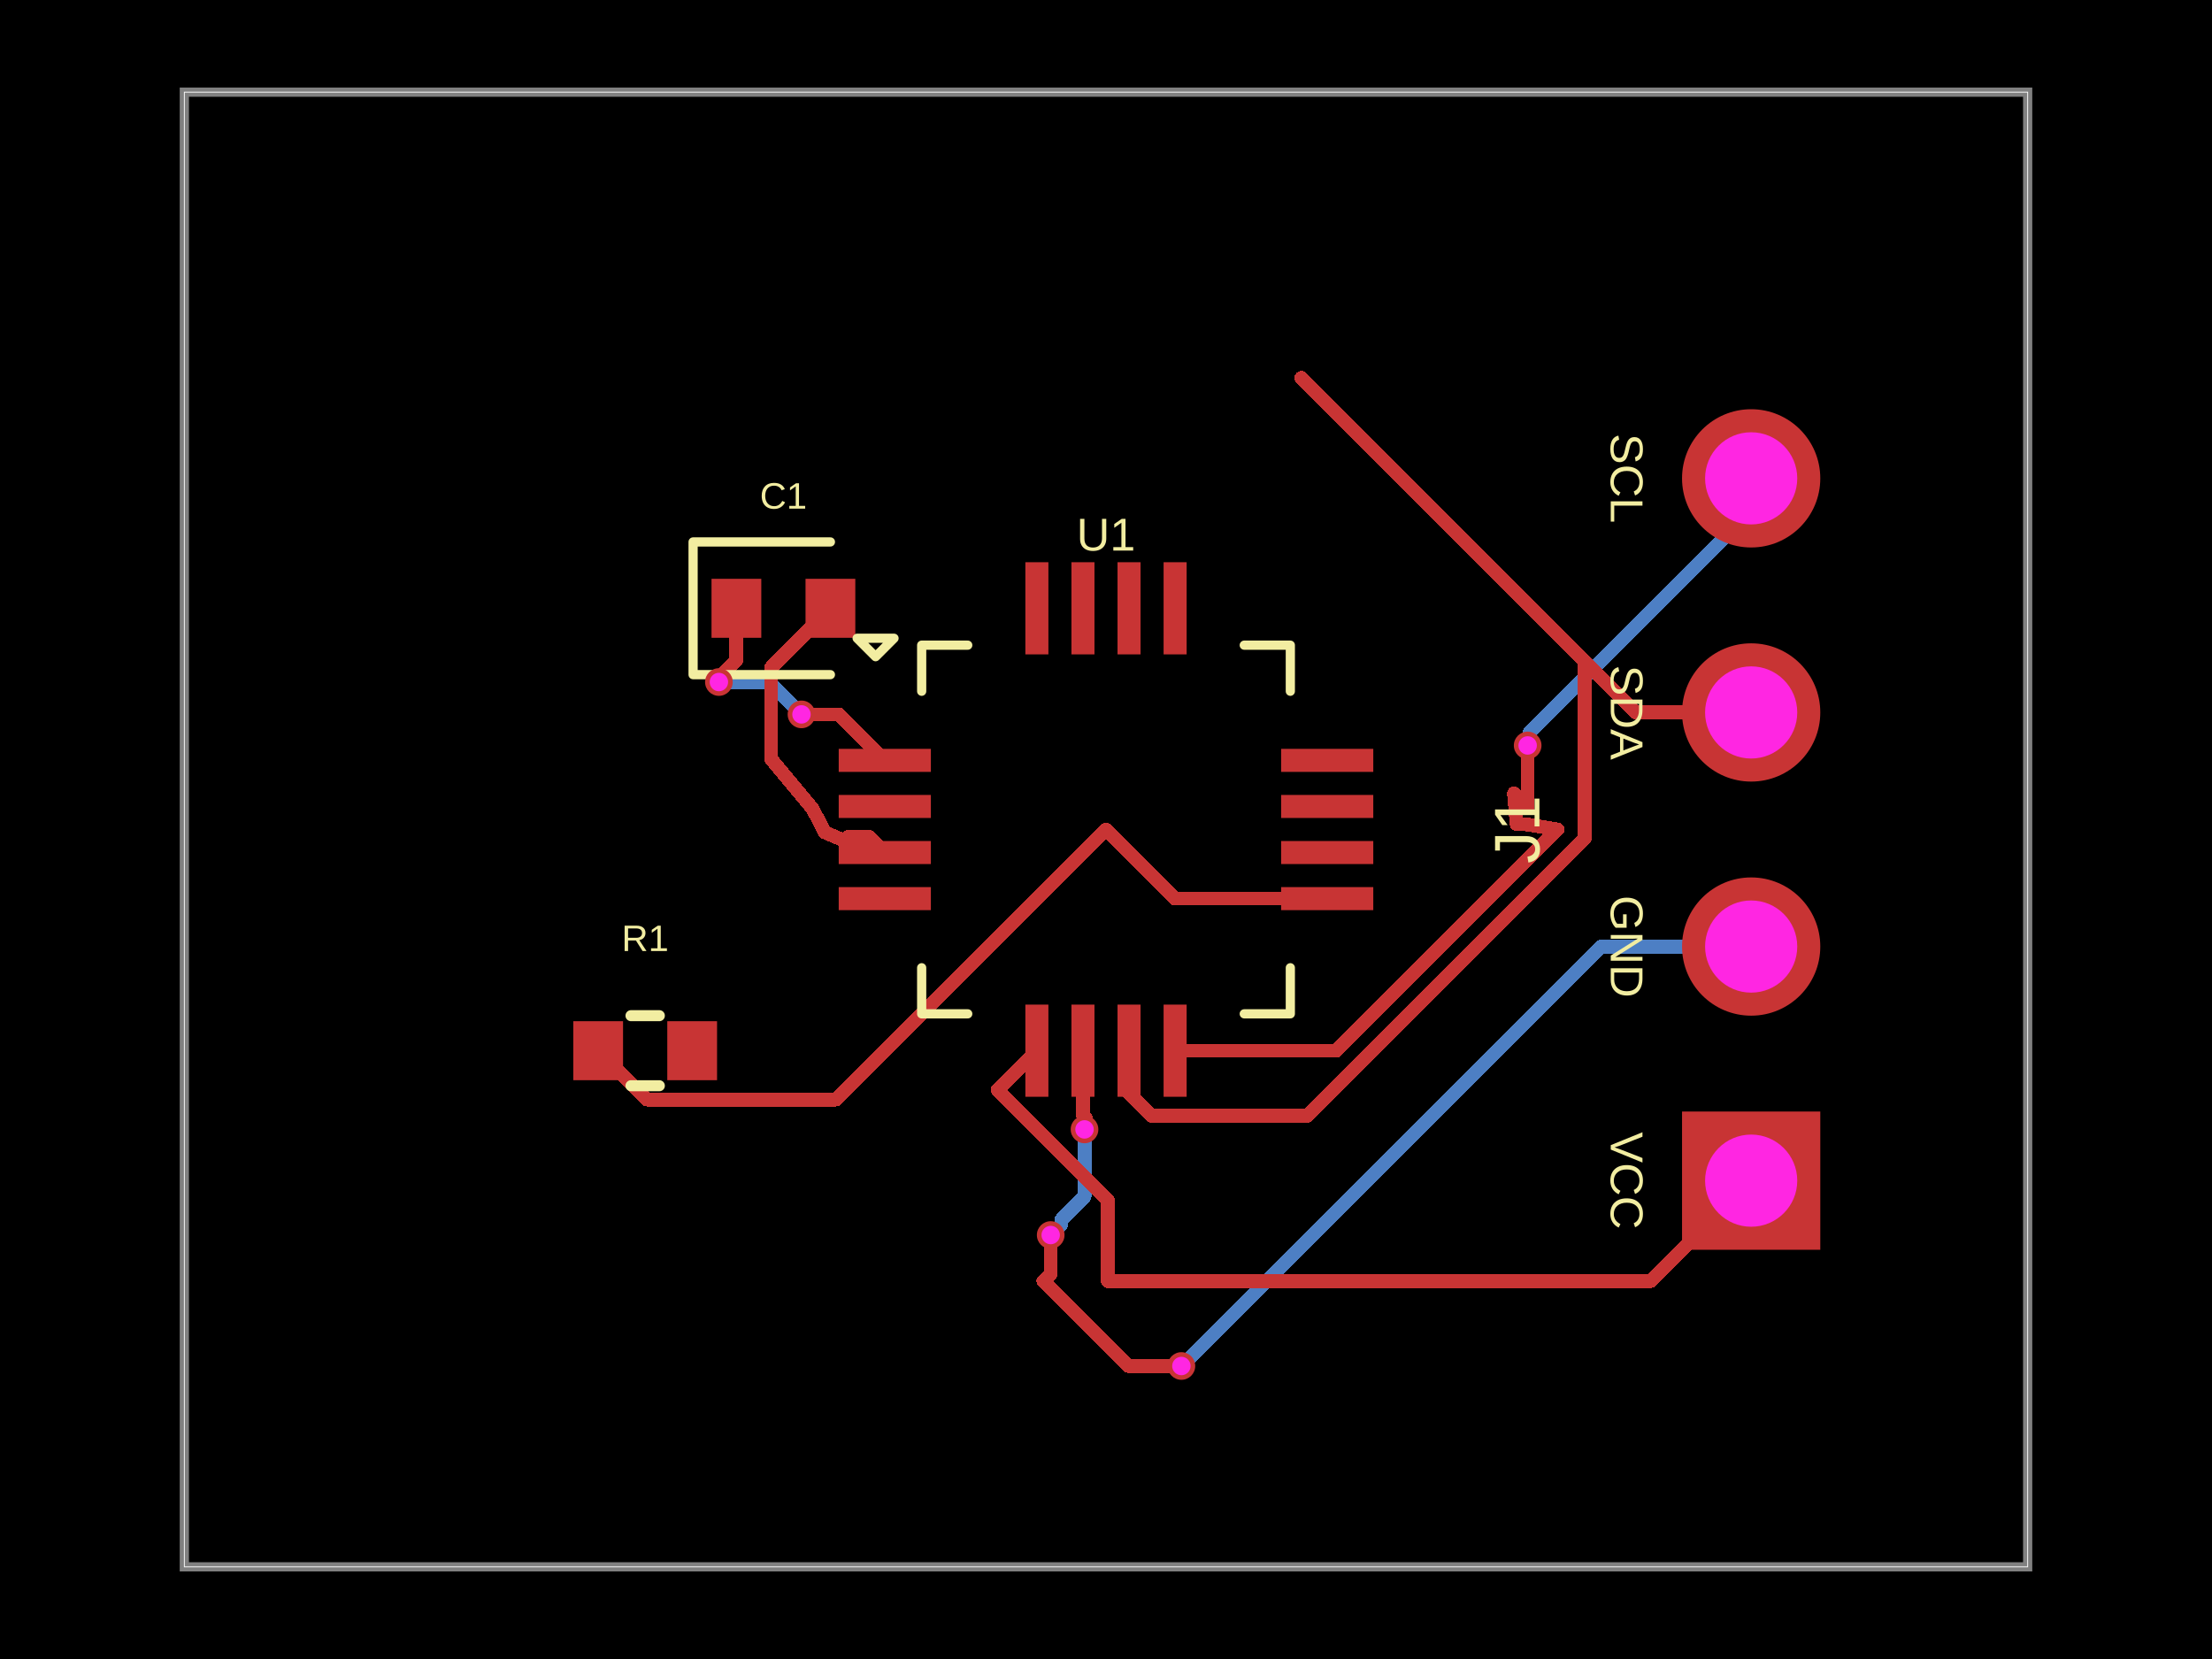
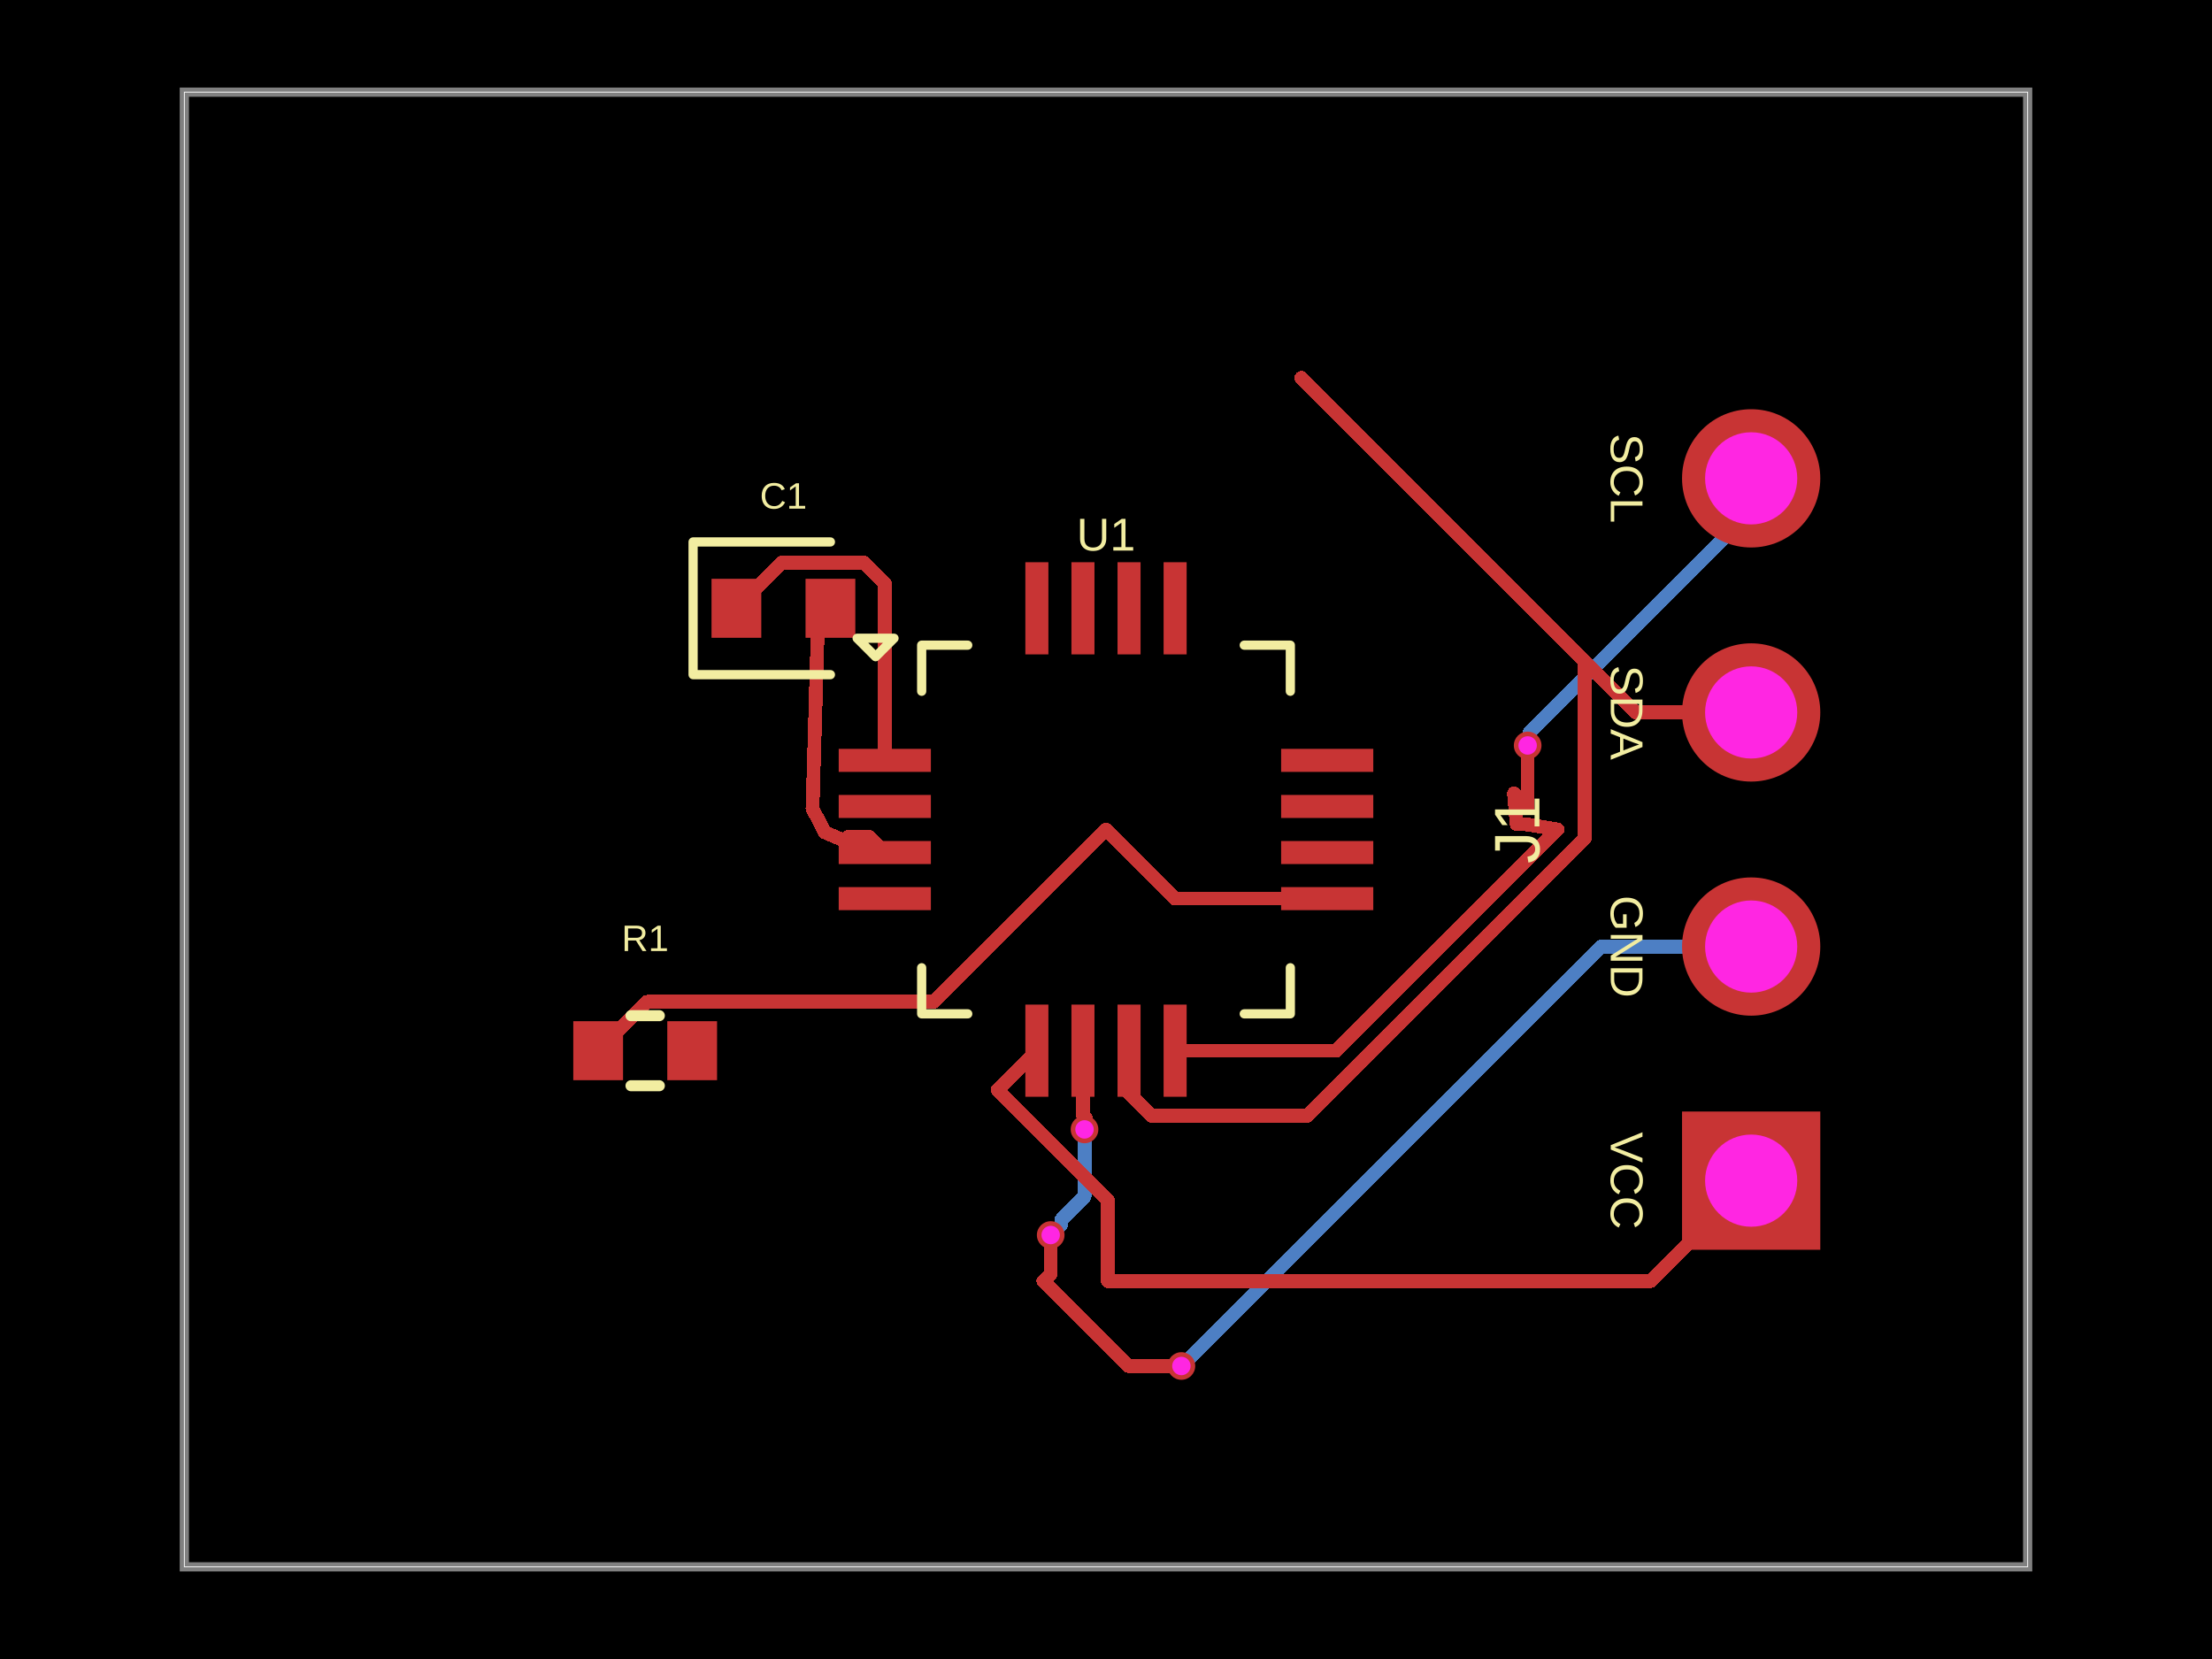
- <svg xmlns="http://www.w3.org/2000/svg" width="800" height="600" data-software-used-string="@tscircuit/core@0.0.1634">
+ <svg xmlns="http://www.w3.org/2000/svg" width="800" height="600" data-software-used-string="@tscircuit/core@0.0.1638">
  <style />
  <rect class="boundary" x="0" y="0" fill="#000" width="800" height="600" data-type="pcb_background" data-pcb-layer="global" />
  <rect class="pcb-boundary" fill="none" stroke="#fff" stroke-width="0.3" x="66.667" y="33.333" width="666.667" height="533.333" data-type="pcb_boundary" data-pcb-layer="global" />
  <path class="pcb-board" d="M 66.667 566.667 L 733.333 566.667 L 733.333 33.333 L 66.667 33.333 Z" fill="none" stroke="rgba(255, 255, 255, 0.5)" stroke-width="3.333" data-type="pcb_board" data-pcb-layer="board" />
  <path class="pcb-trace" stroke="rgb(77, 127, 196)" fill="none" d="M 392.233 408.467 L 392.233 432.735" stroke-width="5" stroke-linecap="round" stroke-linejoin="round" shape-rendering="crispEdges" data-type="pcb_trace" data-pcb-layer="bottom" />
  <path class="pcb-trace" stroke="rgb(77, 127, 196)" fill="none" d="M 392.233 432.735 L 383.813 441.156" stroke-width="5" stroke-linecap="round" stroke-linejoin="round" shape-rendering="crispEdges" data-type="pcb_trace" data-pcb-layer="bottom" />
  <path class="pcb-trace" stroke="rgb(77, 127, 196)" fill="none" d="M 383.813 441.156 L 383.813 442.854" stroke-width="5" stroke-linecap="round" stroke-linejoin="round" shape-rendering="crispEdges" data-type="pcb_trace" data-pcb-layer="bottom" />
  <path class="pcb-trace" stroke="rgb(77, 127, 196)" fill="none" d="M 383.813 442.854 L 380 446.667" stroke-width="5" stroke-linecap="round" stroke-linejoin="round" shape-rendering="crispEdges" data-type="pcb_trace" data-pcb-layer="bottom" />
-   <path class="pcb-trace" stroke="rgb(77, 127, 196)" fill="none" d="M 260 246.667 L 278.167 246.667" stroke-width="5" stroke-linecap="round" stroke-linejoin="round" shape-rendering="crispEdges" data-type="pcb_trace" data-pcb-layer="bottom" />
-   <path class="pcb-trace" stroke="rgb(77, 127, 196)" fill="none" d="M 278.167 246.667 L 288.838 257.338" stroke-width="5" stroke-linecap="round" stroke-linejoin="round" shape-rendering="crispEdges" data-type="pcb_trace" data-pcb-layer="bottom" />
-   <path class="pcb-trace" stroke="rgb(77, 127, 196)" fill="none" d="M 288.838 257.338 L 289.867 258.367" stroke-width="5" stroke-linecap="round" stroke-linejoin="round" shape-rendering="crispEdges" data-type="pcb_trace" data-pcb-layer="bottom" />
  <path class="pcb-trace" stroke="rgb(77, 127, 196)" fill="none" d="M 633.333 173 L 633.333 184.688" stroke-width="5" stroke-linecap="round" stroke-linejoin="round" shape-rendering="crispEdges" data-type="pcb_trace" data-pcb-layer="bottom" />
  <path class="pcb-trace" stroke="rgb(77, 127, 196)" fill="none" d="M 633.333 184.688 L 553.212 264.809" stroke-width="5" stroke-linecap="round" stroke-linejoin="round" shape-rendering="crispEdges" data-type="pcb_trace" data-pcb-layer="bottom" />
  <path class="pcb-trace" stroke="rgb(77, 127, 196)" fill="none" d="M 553.212 264.809 L 553.212 268.888" stroke-width="5" stroke-linecap="round" stroke-linejoin="round" shape-rendering="crispEdges" data-type="pcb_trace" data-pcb-layer="bottom" />
  <path class="pcb-trace" stroke="rgb(77, 127, 196)" fill="none" d="M 553.212 268.888 L 552.5 269.6" stroke-width="5" stroke-linecap="round" stroke-linejoin="round" shape-rendering="crispEdges" data-type="pcb_trace" data-pcb-layer="bottom" />
  <path class="pcb-trace" stroke="rgb(77, 127, 196)" fill="none" d="M 633.333 342.333 L 578.967 342.333" stroke-width="5" stroke-linecap="round" stroke-linejoin="round" shape-rendering="crispEdges" data-type="pcb_trace" data-pcb-layer="bottom" />
  <path class="pcb-trace" stroke="rgb(77, 127, 196)" fill="none" d="M 578.967 342.333 L 430.085 491.215" stroke-width="5" stroke-linecap="round" stroke-linejoin="round" shape-rendering="crispEdges" data-type="pcb_trace" data-pcb-layer="bottom" />
  <path class="pcb-trace" stroke="rgb(77, 127, 196)" fill="none" d="M 430.085 491.215 L 427.267 494.033" stroke-width="5" stroke-linecap="round" stroke-linejoin="round" shape-rendering="crispEdges" data-type="pcb_trace" data-pcb-layer="bottom" />
  <rect class="pcb-pad" fill="rgb(200, 52, 52)" x="303.333" y="270.833" width="33.333" height="8.333" data-type="pcb_smtpad" data-pcb-layer="top" data-pad-name="U1.GPIO1" />
  <rect class="pcb-pad" fill="rgb(200, 52, 52)" x="303.333" y="287.5" width="33.333" height="8.333" data-type="pcb_smtpad" data-pcb-layer="top" data-pad-name="U1.GPIO2" />
  <rect class="pcb-pad" fill="rgb(200, 52, 52)" x="303.333" y="304.167" width="33.333" height="8.333" data-type="pcb_smtpad" data-pcb-layer="top" data-pad-name="U1.GPIO3" />
  <rect class="pcb-pad" fill="rgb(200, 52, 52)" x="303.333" y="320.833" width="33.333" height="8.333" data-type="pcb_smtpad" data-pcb-layer="top" data-pad-name="U1.GPIO4" />
  <rect class="pcb-pad" fill="rgb(200, 52, 52)" x="370.833" y="363.333" width="8.333" height="33.333" data-type="pcb_smtpad" data-pcb-layer="top" data-pad-name="U1.VCC" />
  <rect class="pcb-pad" fill="rgb(200, 52, 52)" x="387.5" y="363.333" width="8.333" height="33.333" data-type="pcb_smtpad" data-pcb-layer="top" data-pad-name="U1.GND" />
  <rect class="pcb-pad" fill="rgb(200, 52, 52)" x="404.167" y="363.333" width="8.333" height="33.333" data-type="pcb_smtpad" data-pcb-layer="top" data-pad-name="U1.SDA" />
  <rect class="pcb-pad" fill="rgb(200, 52, 52)" x="420.833" y="363.333" width="8.333" height="33.333" data-type="pcb_smtpad" data-pcb-layer="top" data-pad-name="U1.SCL" />
  <rect class="pcb-pad" fill="rgb(200, 52, 52)" x="463.333" y="320.833" width="33.333" height="8.333" data-type="pcb_smtpad" data-pcb-layer="top" data-pad-name="U1.RESET" />
  <rect class="pcb-pad" fill="rgb(200, 52, 52)" x="463.333" y="304.167" width="33.333" height="8.333" data-type="pcb_smtpad" data-pcb-layer="top" data-pad-name="U1.BOOT" />
  <rect class="pcb-pad" fill="rgb(200, 52, 52)" x="463.333" y="287.5" width="33.333" height="8.333" data-type="pcb_smtpad" data-pcb-layer="top" data-pad-name="U1.GPIO5" />
  <rect class="pcb-pad" fill="rgb(200, 52, 52)" x="463.333" y="270.833" width="33.333" height="8.333" data-type="pcb_smtpad" data-pcb-layer="top" data-pad-name="U1.GPIO6" />
  <rect class="pcb-pad" fill="rgb(200, 52, 52)" x="420.833" y="203.333" width="8.333" height="33.333" data-type="pcb_smtpad" data-pcb-layer="top" data-pad-name="U1.GPIO7" />
  <rect class="pcb-pad" fill="rgb(200, 52, 52)" x="404.167" y="203.333" width="8.333" height="33.333" data-type="pcb_smtpad" data-pcb-layer="top" data-pad-name="U1.GPIO8" />
  <rect class="pcb-pad" fill="rgb(200, 52, 52)" x="387.5" y="203.333" width="8.333" height="33.333" data-type="pcb_smtpad" data-pcb-layer="top" data-pad-name="U1.GPIO9" />
  <rect class="pcb-pad" fill="rgb(200, 52, 52)" x="370.833" y="203.333" width="8.333" height="33.333" data-type="pcb_smtpad" data-pcb-layer="top" data-pad-name="U1.GPIO10" />
  <rect class="pcb-pad" fill="rgb(200, 52, 52)" x="257.333" y="209.333" width="18" height="21.333" data-type="pcb_smtpad" data-pcb-layer="top" data-pad-name="C1.pin1" />
  <rect class="pcb-pad" fill="rgb(200, 52, 52)" x="291.333" y="209.333" width="18" height="21.333" data-type="pcb_smtpad" data-pcb-layer="top" data-pad-name="C1.pin2" />
  <rect class="pcb-pad" fill="rgb(200, 52, 52)" x="207.333" y="369.333" width="18" height="21.333" data-type="pcb_smtpad" data-pcb-layer="top" data-pad-name="R1.pin1" />
  <rect class="pcb-pad" fill="rgb(200, 52, 52)" x="241.333" y="369.333" width="18" height="21.333" data-type="pcb_smtpad" data-pcb-layer="top" data-pad-name="R1.pin2" data-pad-net-name="VCC" />
  <path class="pcb-trace" stroke="rgb(200, 52, 52)" fill="none" d="M 563.333 300 L 483.333 380" stroke-width="5" stroke-linecap="round" stroke-linejoin="round" shape-rendering="crispEdges" data-type="pcb_trace" data-pcb-layer="top" />
  <path class="pcb-trace" stroke="rgb(200, 52, 52)" fill="none" d="M 483.333 380 L 425 380" stroke-width="5" stroke-linecap="round" stroke-linejoin="round" shape-rendering="crispEdges" data-type="pcb_trace" data-pcb-layer="top" />
  <path class="pcb-trace" stroke="rgb(200, 52, 52)" fill="none" d="M 470.667 136.667 L 573.181 239.181" stroke-width="5" stroke-linecap="round" stroke-linejoin="round" shape-rendering="crispEdges" data-type="pcb_trace" data-pcb-layer="top" />
  <path class="pcb-trace" stroke="rgb(200, 52, 52)" fill="none" d="M 573.181 239.181 L 573.181 303.225" stroke-width="5" stroke-linecap="round" stroke-linejoin="round" shape-rendering="crispEdges" data-type="pcb_trace" data-pcb-layer="top" />
  <path class="pcb-trace" stroke="rgb(200, 52, 52)" fill="none" d="M 573.181 303.225 L 472.834 403.572" stroke-width="5" stroke-linecap="round" stroke-linejoin="round" shape-rendering="crispEdges" data-type="pcb_trace" data-pcb-layer="top" />
  <path class="pcb-trace" stroke="rgb(200, 52, 52)" fill="none" d="M 472.834 403.572 L 416.441 403.572" stroke-width="5" stroke-linecap="round" stroke-linejoin="round" shape-rendering="crispEdges" data-type="pcb_trace" data-pcb-layer="top" />
  <path class="pcb-trace" stroke="rgb(200, 52, 52)" fill="none" d="M 416.441 403.572 L 415.074 402.205" stroke-width="5" stroke-linecap="round" stroke-linejoin="round" shape-rendering="crispEdges" data-type="pcb_trace" data-pcb-layer="top" />
  <path class="pcb-trace" stroke="rgb(200, 52, 52)" fill="none" d="M 415.074 402.205 L 408.333 395.464" stroke-width="5" stroke-linecap="round" stroke-linejoin="round" shape-rendering="crispEdges" data-type="pcb_trace" data-pcb-layer="top" />
  <path class="pcb-trace" stroke="rgb(200, 52, 52)" fill="none" d="M 408.333 395.464 L 408.333 380" stroke-width="5" stroke-linecap="round" stroke-linejoin="round" shape-rendering="crispEdges" data-type="pcb_trace" data-pcb-layer="top" />
  <path class="pcb-trace" stroke="rgb(200, 52, 52)" fill="none" d="M 391.667 380 L 391.667 403.387" stroke-width="5" stroke-linecap="round" stroke-linejoin="round" shape-rendering="crispEdges" data-type="pcb_trace" data-pcb-layer="top" />
  <path class="pcb-trace" stroke="rgb(200, 52, 52)" fill="none" d="M 391.667 403.387 L 392.805 404.526" stroke-width="5" stroke-linecap="round" stroke-linejoin="round" shape-rendering="crispEdges" data-type="pcb_trace" data-pcb-layer="top" />
  <path class="pcb-trace" stroke="rgb(200, 52, 52)" fill="none" d="M 392.805 404.526 L 392.805 407.895" stroke-width="5" stroke-linecap="round" stroke-linejoin="round" shape-rendering="crispEdges" data-type="pcb_trace" data-pcb-layer="top" />
  <path class="pcb-trace" stroke="rgb(200, 52, 52)" fill="none" d="M 392.805 407.895 L 392.233 408.467" stroke-width="5" stroke-linecap="round" stroke-linejoin="round" shape-rendering="crispEdges" data-type="pcb_trace" data-pcb-layer="top" />
  <path class="pcb-trace" stroke="rgb(200, 52, 52)" fill="none" d="M 380 446.667 L 380 460.667" stroke-width="5" stroke-linecap="round" stroke-linejoin="round" shape-rendering="crispEdges" data-type="pcb_trace" data-pcb-layer="top" />
  <path class="pcb-trace" stroke="rgb(200, 52, 52)" fill="none" d="M 380 460.667 L 377.333 463.333" stroke-width="5" stroke-linecap="round" stroke-linejoin="round" shape-rendering="crispEdges" data-type="pcb_trace" data-pcb-layer="top" />
  <path class="pcb-trace" stroke="rgb(200, 52, 52)" fill="none" d="M 400.667 463.33 L 400.667 434.056" stroke-width="5" stroke-linecap="round" stroke-linejoin="round" shape-rendering="crispEdges" data-type="pcb_trace" data-pcb-layer="top" />
  <path class="pcb-trace" stroke="rgb(200, 52, 52)" fill="none" d="M 400.667 434.056 L 360.805 394.195" stroke-width="5" stroke-linecap="round" stroke-linejoin="round" shape-rendering="crispEdges" data-type="pcb_trace" data-pcb-layer="top" />
  <path class="pcb-trace" stroke="rgb(200, 52, 52)" fill="none" d="M 360.805 394.195 L 375 380" stroke-width="5" stroke-linecap="round" stroke-linejoin="round" shape-rendering="crispEdges" data-type="pcb_trace" data-pcb-layer="top" />
  <path class="pcb-trace" stroke="rgb(200, 52, 52)" fill="none" d="M 400 300 L 425 325" stroke-width="5" stroke-linecap="round" stroke-linejoin="round" shape-rendering="crispEdges" data-type="pcb_trace" data-pcb-layer="top" />
  <path class="pcb-trace" stroke="rgb(200, 52, 52)" fill="none" d="M 425 325 L 480 325" stroke-width="5" stroke-linecap="round" stroke-linejoin="round" shape-rendering="crispEdges" data-type="pcb_trace" data-pcb-layer="top" />
-   <path class="pcb-trace" stroke="rgb(200, 52, 52)" fill="none" d="M 300.333 220 L 278.869 241.464" stroke-width="5" stroke-linecap="round" stroke-linejoin="round" shape-rendering="crispEdges" data-type="pcb_trace" data-pcb-layer="top" />
-   <path class="pcb-trace" stroke="rgb(200, 52, 52)" fill="none" d="M 278.869 241.464 L 278.869 273.283" stroke-width="5" stroke-linecap="round" stroke-linejoin="round" shape-rendering="crispEdges" data-type="pcb_trace" data-pcb-layer="top" />
-   <path class="pcb-trace" stroke="rgb(200, 52, 52)" fill="none" d="M 278.869 273.283 L 278.869 274.47" stroke-width="5" stroke-linecap="round" stroke-linejoin="round" shape-rendering="crispEdges" data-type="pcb_trace" data-pcb-layer="top" />
-   <path class="pcb-trace" stroke="rgb(200, 52, 52)" fill="none" d="M 278.869 274.47 L 293.856 292.482" stroke-width="5" stroke-linecap="round" stroke-linejoin="round" shape-rendering="crispEdges" data-type="pcb_trace" data-pcb-layer="top" />
+   <path class="pcb-trace" stroke="rgb(200, 52, 52)" fill="none" d="M 300.333 220 L 295.84 224.493" stroke-width="5" stroke-linecap="round" stroke-linejoin="round" shape-rendering="crispEdges" data-type="pcb_trace" data-pcb-layer="top" />
+   <path class="pcb-trace" stroke="rgb(200, 52, 52)" fill="none" d="M 295.84 224.493 L 293.856 292.482" stroke-width="5" stroke-linecap="round" stroke-linejoin="round" shape-rendering="crispEdges" data-type="pcb_trace" data-pcb-layer="top" />
  <path class="pcb-trace" stroke="rgb(200, 52, 52)" fill="none" d="M 293.856 292.482 L 298.35 301.041" stroke-width="5" stroke-linecap="round" stroke-linejoin="round" shape-rendering="crispEdges" data-type="pcb_trace" data-pcb-layer="top" />
  <path class="pcb-trace" stroke="rgb(200, 52, 52)" fill="none" d="M 298.35 301.041 L 309.723 305.861" stroke-width="5" stroke-linecap="round" stroke-linejoin="round" shape-rendering="crispEdges" data-type="pcb_trace" data-pcb-layer="top" />
  <path class="pcb-trace" stroke="rgb(200, 52, 52)" fill="none" d="M 309.723 305.861 L 306.743 302.716" stroke-width="5" stroke-linecap="round" stroke-linejoin="round" shape-rendering="crispEdges" data-type="pcb_trace" data-pcb-layer="top" />
  <path class="pcb-trace" stroke="rgb(200, 52, 52)" fill="none" d="M 306.743 302.716 L 314.383 302.716" stroke-width="5" stroke-linecap="round" stroke-linejoin="round" shape-rendering="crispEdges" data-type="pcb_trace" data-pcb-layer="top" />
  <path class="pcb-trace" stroke="rgb(200, 52, 52)" fill="none" d="M 314.383 302.716 L 320 308.333" stroke-width="5" stroke-linecap="round" stroke-linejoin="round" shape-rendering="crispEdges" data-type="pcb_trace" data-pcb-layer="top" />
-   <path class="pcb-trace" stroke="rgb(200, 52, 52)" fill="none" d="M 266.333 220 L 266.333 238.714" stroke-width="5" stroke-linecap="round" stroke-linejoin="round" shape-rendering="crispEdges" data-type="pcb_trace" data-pcb-layer="top" />
-   <path class="pcb-trace" stroke="rgb(200, 52, 52)" fill="none" d="M 266.333 238.714 L 261.89 243.157" stroke-width="5" stroke-linecap="round" stroke-linejoin="round" shape-rendering="crispEdges" data-type="pcb_trace" data-pcb-layer="top" />
-   <path class="pcb-trace" stroke="rgb(200, 52, 52)" fill="none" d="M 261.89 243.157 L 261.89 244.777" stroke-width="5" stroke-linecap="round" stroke-linejoin="round" shape-rendering="crispEdges" data-type="pcb_trace" data-pcb-layer="top" />
-   <path class="pcb-trace" stroke="rgb(200, 52, 52)" fill="none" d="M 261.89 244.777 L 260 246.667" stroke-width="5" stroke-linecap="round" stroke-linejoin="round" shape-rendering="crispEdges" data-type="pcb_trace" data-pcb-layer="top" />
-   <path class="pcb-trace" stroke="rgb(200, 52, 52)" fill="none" d="M 289.867 258.367 L 303.367 258.367" stroke-width="5" stroke-linecap="round" stroke-linejoin="round" shape-rendering="crispEdges" data-type="pcb_trace" data-pcb-layer="top" />
-   <path class="pcb-trace" stroke="rgb(200, 52, 52)" fill="none" d="M 303.367 258.367 L 320 275" stroke-width="5" stroke-linecap="round" stroke-linejoin="round" shape-rendering="crispEdges" data-type="pcb_trace" data-pcb-layer="top" />
+   <path class="pcb-trace" stroke="rgb(200, 52, 52)" fill="none" d="M 266.333 220 L 282.833 203.5" stroke-width="5" stroke-linecap="round" stroke-linejoin="round" shape-rendering="crispEdges" data-type="pcb_trace" data-pcb-layer="top" />
+   <path class="pcb-trace" stroke="rgb(200, 52, 52)" fill="none" d="M 282.833 203.5 L 312.495 203.5" stroke-width="5" stroke-linecap="round" stroke-linejoin="round" shape-rendering="crispEdges" data-type="pcb_trace" data-pcb-layer="top" />
+   <path class="pcb-trace" stroke="rgb(200, 52, 52)" fill="none" d="M 312.495 203.5 L 320 211.005" stroke-width="5" stroke-linecap="round" stroke-linejoin="round" shape-rendering="crispEdges" data-type="pcb_trace" data-pcb-layer="top" />
+   <path class="pcb-trace" stroke="rgb(200, 52, 52)" fill="none" d="M 320 211.005 L 320 275" stroke-width="5" stroke-linecap="round" stroke-linejoin="round" shape-rendering="crispEdges" data-type="pcb_trace" data-pcb-layer="top" />
  <path class="pcb-trace" stroke="rgb(200, 52, 52)" fill="none" d="M 552.5 269.6 L 552.5 291.898" stroke-width="5" stroke-linecap="round" stroke-linejoin="round" shape-rendering="crispEdges" data-type="pcb_trace" data-pcb-layer="top" />
  <path class="pcb-trace" stroke="rgb(200, 52, 52)" fill="none" d="M 552.5 291.898 L 547.555 286.953" stroke-width="5" stroke-linecap="round" stroke-linejoin="round" shape-rendering="crispEdges" data-type="pcb_trace" data-pcb-layer="top" />
  <path class="pcb-trace" stroke="rgb(200, 52, 52)" fill="none" d="M 547.555 286.953 L 548.5 298.066" stroke-width="5" stroke-linecap="round" stroke-linejoin="round" shape-rendering="crispEdges" data-type="pcb_trace" data-pcb-layer="top" />
  <path class="pcb-trace" stroke="rgb(200, 52, 52)" fill="none" d="M 548.5 298.066 L 551.601 298.066" stroke-width="5" stroke-linecap="round" stroke-linejoin="round" shape-rendering="crispEdges" data-type="pcb_trace" data-pcb-layer="top" />
  <path class="pcb-trace" stroke="rgb(200, 52, 52)" fill="none" d="M 551.601 298.066 L 563.333 300" stroke-width="5" stroke-linecap="round" stroke-linejoin="round" shape-rendering="crispEdges" data-type="pcb_trace" data-pcb-layer="top" />
  <path class="pcb-trace" stroke="rgb(200, 52, 52)" fill="none" d="M 633.333 257.667 L 591.667 257.667" stroke-width="5" stroke-linecap="round" stroke-linejoin="round" shape-rendering="crispEdges" data-type="pcb_trace" data-pcb-layer="top" />
  <path class="pcb-trace" stroke="rgb(200, 52, 52)" fill="none" d="M 591.667 257.667 L 470.667 136.667" stroke-width="5" stroke-linecap="round" stroke-linejoin="round" shape-rendering="crispEdges" data-type="pcb_trace" data-pcb-layer="top" />
  <path class="pcb-trace" stroke="rgb(200, 52, 52)" fill="none" d="M 427.267 494.033 L 408.037 494.033" stroke-width="5" stroke-linecap="round" stroke-linejoin="round" shape-rendering="crispEdges" data-type="pcb_trace" data-pcb-layer="top" />
  <path class="pcb-trace" stroke="rgb(200, 52, 52)" fill="none" d="M 408.037 494.033 L 377.333 463.33" stroke-width="5" stroke-linecap="round" stroke-linejoin="round" shape-rendering="crispEdges" data-type="pcb_trace" data-pcb-layer="top" />
  <path class="pcb-trace" stroke="rgb(200, 52, 52)" fill="none" d="M 633.333 427 L 597.003 463.33" stroke-width="5" stroke-linecap="round" stroke-linejoin="round" shape-rendering="crispEdges" data-type="pcb_trace" data-pcb-layer="top" />
  <path class="pcb-trace" stroke="rgb(200, 52, 52)" fill="none" d="M 597.003 463.33 L 400.667 463.33" stroke-width="5" stroke-linecap="round" stroke-linejoin="round" shape-rendering="crispEdges" data-type="pcb_trace" data-pcb-layer="top" />
-   <path class="pcb-trace" stroke="rgb(200, 52, 52)" fill="none" d="M 216.333 380 L 234.005 397.672" stroke-width="5" stroke-linecap="round" stroke-linejoin="round" shape-rendering="crispEdges" data-type="pcb_trace" data-pcb-layer="top" />
-   <path class="pcb-trace" stroke="rgb(200, 52, 52)" fill="none" d="M 234.005 397.672 L 302.328 397.672" stroke-width="5" stroke-linecap="round" stroke-linejoin="round" shape-rendering="crispEdges" data-type="pcb_trace" data-pcb-layer="top" />
-   <path class="pcb-trace" stroke="rgb(200, 52, 52)" fill="none" d="M 302.328 397.672 L 400 300" stroke-width="5" stroke-linecap="round" stroke-linejoin="round" shape-rendering="crispEdges" data-type="pcb_trace" data-pcb-layer="top" />
+   <path class="pcb-trace" stroke="rgb(200, 52, 52)" fill="none" d="M 216.333 380 L 234.005 362.328" stroke-width="5" stroke-linecap="round" stroke-linejoin="round" shape-rendering="crispEdges" data-type="pcb_trace" data-pcb-layer="top" />
+   <path class="pcb-trace" stroke="rgb(200, 52, 52)" fill="none" d="M 234.005 362.328 L 337.672 362.328" stroke-width="5" stroke-linecap="round" stroke-linejoin="round" shape-rendering="crispEdges" data-type="pcb_trace" data-pcb-layer="top" />
+   <path class="pcb-trace" stroke="rgb(200, 52, 52)" fill="none" d="M 337.672 362.328 L 400 300" stroke-width="5" stroke-linecap="round" stroke-linejoin="round" shape-rendering="crispEdges" data-type="pcb_trace" data-pcb-layer="top" />
  <path class="pcb-silkscreen pcb-silkscreen-top" d="M 350 233.333 L 333.333 233.333 L 333.333 250" fill="none" stroke="#f2eda1" stroke-width="3.333" stroke-linecap="round" stroke-linejoin="round" data-pcb-component-id="pcb_component_0" data-pcb-silkscreen-path-id="pcb_silkscreen_path_0" data-type="pcb_silkscreen_path" data-pcb-layer="top" />
  <path class="pcb-silkscreen pcb-silkscreen-top" d="M 310 230.833 L 316.667 237.5 L 323.333 230.833 L 310 230.833 Z" fill="none" stroke="#f2eda1" stroke-width="3.333" stroke-linecap="round" stroke-linejoin="round" data-pcb-component-id="pcb_component_0" data-pcb-silkscreen-path-id="pcb_silkscreen_path_1" data-type="pcb_silkscreen_path" data-pcb-layer="top" />
  <path class="pcb-silkscreen pcb-silkscreen-top" d="M 350 366.667 L 333.333 366.667 L 333.333 350" fill="none" stroke="#f2eda1" stroke-width="3.333" stroke-linecap="round" stroke-linejoin="round" data-pcb-component-id="pcb_component_0" data-pcb-silkscreen-path-id="pcb_silkscreen_path_2" data-type="pcb_silkscreen_path" data-pcb-layer="top" />
  <path class="pcb-silkscreen pcb-silkscreen-top" d="M 450 366.667 L 466.667 366.667 L 466.667 350" fill="none" stroke="#f2eda1" stroke-width="3.333" stroke-linecap="round" stroke-linejoin="round" data-pcb-component-id="pcb_component_0" data-pcb-silkscreen-path-id="pcb_silkscreen_path_3" data-type="pcb_silkscreen_path" data-pcb-layer="top" />
  <path class="pcb-silkscreen pcb-silkscreen-top" d="M 450 233.333 L 466.667 233.333 L 466.667 250" fill="none" stroke="#f2eda1" stroke-width="3.333" stroke-linecap="round" stroke-linejoin="round" data-pcb-component-id="pcb_component_0" data-pcb-silkscreen-path-id="pcb_silkscreen_path_4" data-type="pcb_silkscreen_path" data-pcb-layer="top" />
  <text x="0" y="0" dx="0" dy="0" fill="#f2eda1" font-family="Arial, sans-serif" font-size="16.667" text-anchor="middle" dominant-baseline="central" transform="matrix(1,0,0,1,400,193.3333)" class="pcb-silkscreen-text pcb-silkscreen-top" data-pcb-silkscreen-text-id="pcb_silkscreen_text_0" stroke="none" data-type="pcb_silkscreen_text" data-pcb-layer="top">U1</text>
  <path class="pcb-silkscreen pcb-silkscreen-top" d="M 300.333 196 L 250.667 196 L 250.667 244 L 300.333 244" fill="none" stroke="#f2eda1" stroke-width="3.333" stroke-linecap="round" stroke-linejoin="round" data-pcb-component-id="pcb_component_1" data-pcb-silkscreen-path-id="pcb_silkscreen_path_5" data-type="pcb_silkscreen_path" data-pcb-layer="top" />
  <text x="0" y="0" dx="0" dy="0" fill="#f2eda1" font-family="Arial, sans-serif" font-size="13.333" text-anchor="middle" dominant-baseline="central" transform="matrix(1,0,0,1,283.3333,179.3333)" class="pcb-silkscreen-text pcb-silkscreen-top" data-pcb-silkscreen-text-id="pcb_silkscreen_text_1" stroke="none" data-type="pcb_silkscreen_text" data-pcb-layer="top">C1</text>
  <text x="0" y="0" dx="0" dy="0" fill="#f2eda1" font-family="Arial, sans-serif" font-size="16.667" text-anchor="middle" dominant-baseline="central" transform="matrix(-1.8369701987210297e-16,1,-1,-1.8369701987210297e-16,588.3333,427)" class="pcb-silkscreen-text pcb-silkscreen-top" data-pcb-silkscreen-text-id="pcb_silkscreen_text_2" stroke="none" data-type="pcb_silkscreen_text" data-pcb-layer="top">VCC</text>
  <text x="0" y="0" dx="0" dy="0" fill="#f2eda1" font-family="Arial, sans-serif" font-size="16.667" text-anchor="middle" dominant-baseline="central" transform="matrix(-1.8369701987210297e-16,1,-1,-1.8369701987210297e-16,588.3333,342.3333)" class="pcb-silkscreen-text pcb-silkscreen-top" data-pcb-silkscreen-text-id="pcb_silkscreen_text_3" stroke="none" data-type="pcb_silkscreen_text" data-pcb-layer="top">GND</text>
  <text x="0" y="0" dx="0" dy="0" fill="#f2eda1" font-family="Arial, sans-serif" font-size="16.667" text-anchor="middle" dominant-baseline="central" transform="matrix(-1.8369701987210297e-16,1,-1,-1.8369701987210297e-16,588.3333,257.6667)" class="pcb-silkscreen-text pcb-silkscreen-top" data-pcb-silkscreen-text-id="pcb_silkscreen_text_4" stroke="none" data-type="pcb_silkscreen_text" data-pcb-layer="top">SDA</text>
  <text x="0" y="0" dx="0" dy="0" fill="#f2eda1" font-family="Arial, sans-serif" font-size="16.667" text-anchor="middle" dominant-baseline="central" transform="matrix(-1.8369701987210297e-16,1,-1,-1.8369701987210297e-16,588.3333,173)" class="pcb-silkscreen-text pcb-silkscreen-top" data-pcb-silkscreen-text-id="pcb_silkscreen_text_5" stroke="none" data-type="pcb_silkscreen_text" data-pcb-layer="top">SCL</text>
  <text x="0" y="0" dx="0" dy="0" fill="#f2eda1" font-family="Arial, sans-serif" font-size="23.333" text-anchor="middle" dominant-baseline="central" transform="matrix(6.123233995736766e-17,-1,1,6.123233995736766e-17,548.6667,300)" class="pcb-silkscreen-text pcb-silkscreen-top" data-pcb-silkscreen-text-id="pcb_silkscreen_text_6" stroke="none" data-type="pcb_silkscreen_text" data-pcb-layer="top">J1</text>
  <path class="pcb-silkscreen pcb-silkscreen-top" d="M 228.212 367.333 L 238.455 367.333" fill="none" stroke="#f2eda1" stroke-width="4" stroke-linecap="round" stroke-linejoin="round" data-pcb-component-id="pcb_component_3" data-pcb-silkscreen-path-id="pcb_silkscreen_path_6" data-type="pcb_silkscreen_path" data-pcb-layer="top" />
  <path class="pcb-silkscreen pcb-silkscreen-top" d="M 228.212 392.667 L 238.455 392.667" fill="none" stroke="#f2eda1" stroke-width="4" stroke-linecap="round" stroke-linejoin="round" data-pcb-component-id="pcb_component_3" data-pcb-silkscreen-path-id="pcb_silkscreen_path_7" data-type="pcb_silkscreen_path" data-pcb-layer="top" />
  <text x="0" y="0" dx="0" dy="0" fill="#f2eda1" font-family="Arial, sans-serif" font-size="13.333" text-anchor="middle" dominant-baseline="central" transform="matrix(1,0,0,1,233.3333,339.3333)" class="pcb-silkscreen-text pcb-silkscreen-top" data-pcb-silkscreen-text-id="pcb_silkscreen_text_7" stroke="none" data-type="pcb_silkscreen_text" data-pcb-layer="top">R1</text>
  <g data-type="pcb_plated_hole" data-pcb-layer="through" data-pad-name="J1.VCC">
    <rect class="pcb-hole-outer-pad" fill="rgb(200, 52, 52)" x="-25" y="-25" transform="translate(633.3333 427) rotate(-90)" width="50" height="50" data-type="pcb_plated_hole" data-pcb-layer="top" />
    <circle class="pcb-hole-inner" fill="#FF26E2" cx="633.333" cy="427" r="16.667" data-type="pcb_plated_hole_drill" data-pcb-layer="drill" />
  </g>
  <g data-type="pcb_plated_hole" data-pcb-layer="through" data-pad-name="J1.GND">
    <circle class="pcb-hole-outer" fill="rgb(200, 52, 52)" cx="633.333" cy="342.333" r="25" data-type="pcb_plated_hole" data-pcb-layer="top" />
    <circle class="pcb-hole-inner" fill="#FF26E2" cx="633.333" cy="342.333" r="16.667" data-type="pcb_plated_hole_drill" data-pcb-layer="drill" />
  </g>
  <g data-type="pcb_plated_hole" data-pcb-layer="through" data-pad-name="J1.SDA">
    <circle class="pcb-hole-outer" fill="rgb(200, 52, 52)" cx="633.333" cy="257.667" r="25" data-type="pcb_plated_hole" data-pcb-layer="top" />
    <circle class="pcb-hole-inner" fill="#FF26E2" cx="633.333" cy="257.667" r="16.667" data-type="pcb_plated_hole_drill" data-pcb-layer="drill" />
  </g>
  <g data-type="pcb_plated_hole" data-pcb-layer="through" data-pad-name="J1.SCL">
    <circle class="pcb-hole-outer" fill="rgb(200, 52, 52)" cx="633.333" cy="173" r="25" data-type="pcb_plated_hole" data-pcb-layer="top" />
    <circle class="pcb-hole-inner" fill="#FF26E2" cx="633.333" cy="173" r="16.667" data-type="pcb_plated_hole_drill" data-pcb-layer="drill" />
  </g>
  <g data-type="pcb_via" data-pcb-layer="through">
    <circle class="pcb-hole-outer" fill="rgb(200, 52, 52)" cx="392.233" cy="408.467" r="5" data-type="pcb_via" data-pcb-layer="top" />
    <circle class="pcb-hole-inner" fill="#FF26E2" cx="392.233" cy="408.467" r="3.333" data-type="pcb_via" data-pcb-layer="drill" />
  </g>
  <g data-type="pcb_via" data-pcb-layer="through">
    <circle class="pcb-hole-outer" fill="rgb(200, 52, 52)" cx="380" cy="446.667" r="5" data-type="pcb_via" data-pcb-layer="top" />
    <circle class="pcb-hole-inner" fill="#FF26E2" cx="380" cy="446.667" r="3.333" data-type="pcb_via" data-pcb-layer="drill" />
  </g>
  <g data-type="pcb_via" data-pcb-layer="through">
-     <circle class="pcb-hole-outer" fill="rgb(200, 52, 52)" cx="260" cy="246.667" r="5" data-type="pcb_via" data-pcb-layer="top" />
-     <circle class="pcb-hole-inner" fill="#FF26E2" cx="260" cy="246.667" r="3.333" data-type="pcb_via" data-pcb-layer="drill" />
-   </g>
-   <g data-type="pcb_via" data-pcb-layer="through">
-     <circle class="pcb-hole-outer" fill="rgb(200, 52, 52)" cx="289.867" cy="258.367" r="5" data-type="pcb_via" data-pcb-layer="top" />
-     <circle class="pcb-hole-inner" fill="#FF26E2" cx="289.867" cy="258.367" r="3.333" data-type="pcb_via" data-pcb-layer="drill" />
-   </g>
-   <g data-type="pcb_via" data-pcb-layer="through">
    <circle class="pcb-hole-outer" fill="rgb(200, 52, 52)" cx="552.5" cy="269.6" r="5" data-type="pcb_via" data-pcb-layer="top" />
    <circle class="pcb-hole-inner" fill="#FF26E2" cx="552.5" cy="269.6" r="3.333" data-type="pcb_via" data-pcb-layer="drill" />
  </g>
  <g data-type="pcb_via" data-pcb-layer="through">
    <circle class="pcb-hole-outer" fill="rgb(200, 52, 52)" cx="427.267" cy="494.033" r="5" data-type="pcb_via" data-pcb-layer="top" />
    <circle class="pcb-hole-inner" fill="#FF26E2" cx="427.267" cy="494.033" r="3.333" data-type="pcb_via" data-pcb-layer="drill" />
  </g>
</svg>
